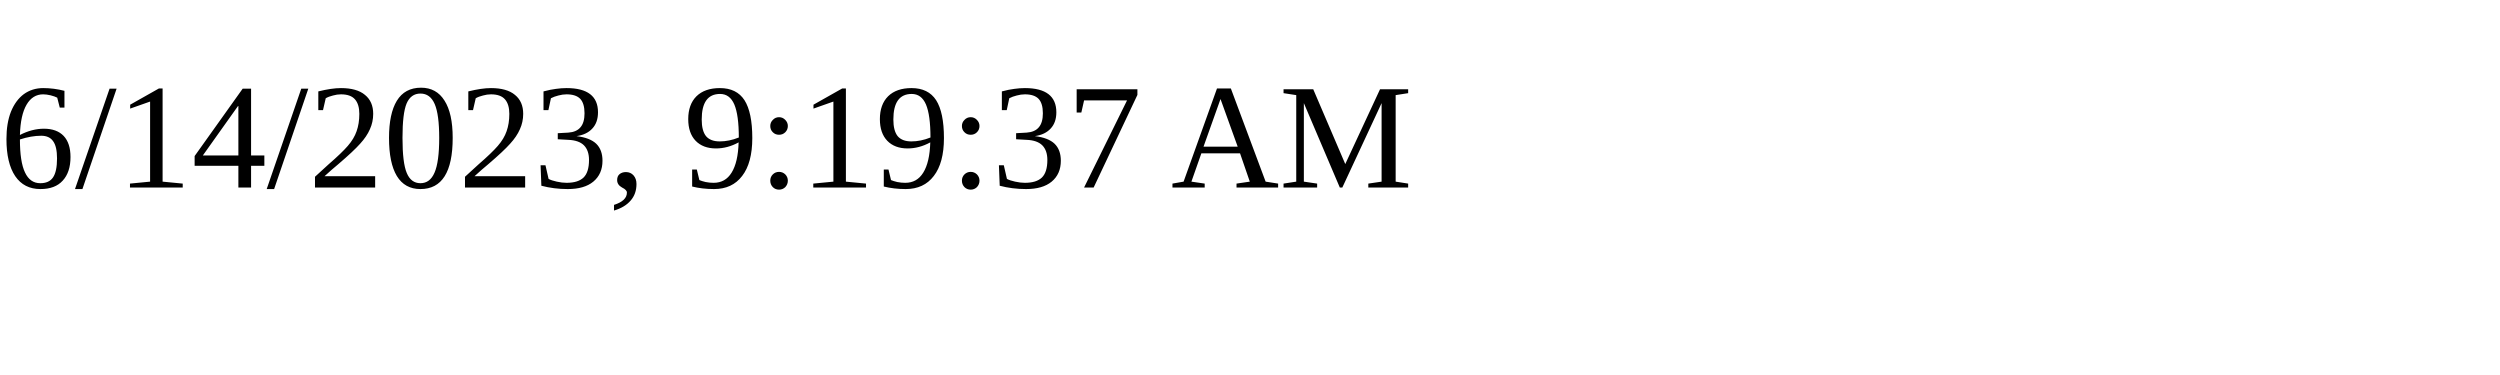
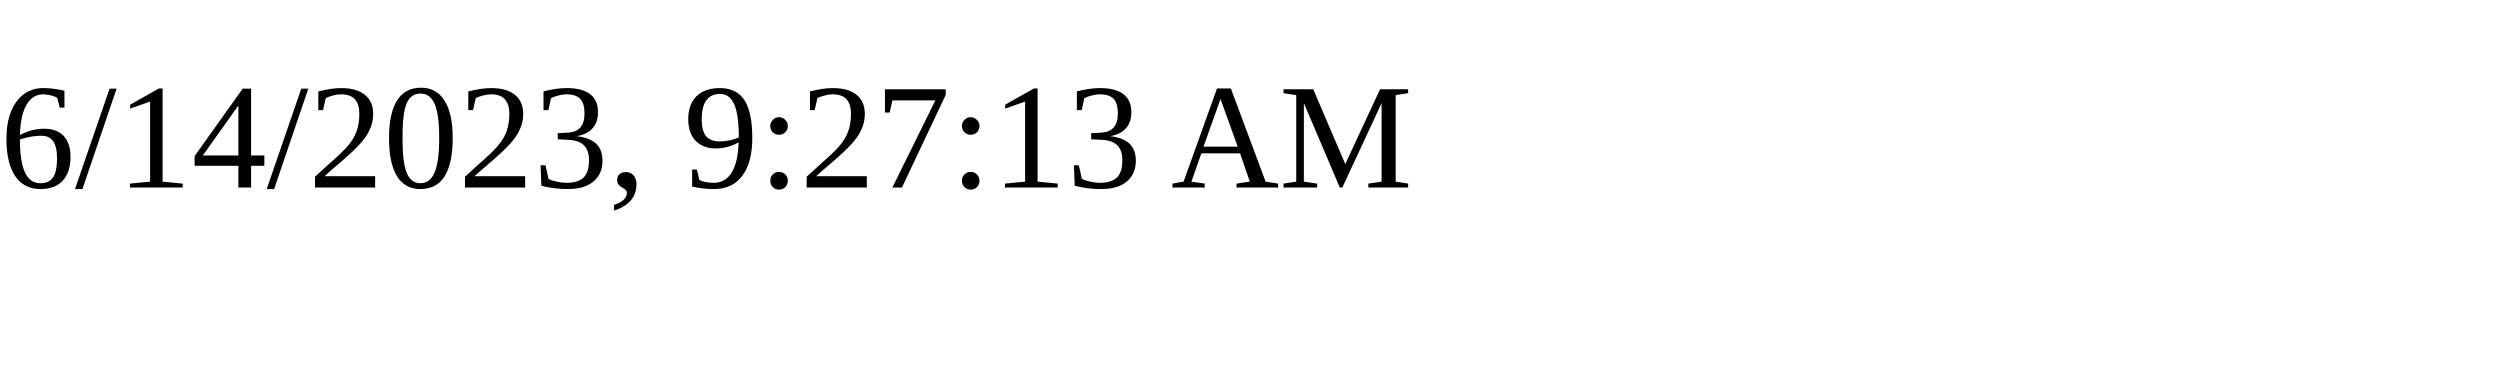
<svg xmlns="http://www.w3.org/2000/svg" height="30" width="200">
-   <text x="0" y="15">6/14/2023, 9:19:37 AM</text>
+   <text x="0" y="15">6/14/2023, 9:27:13 AM</text>
</svg>
